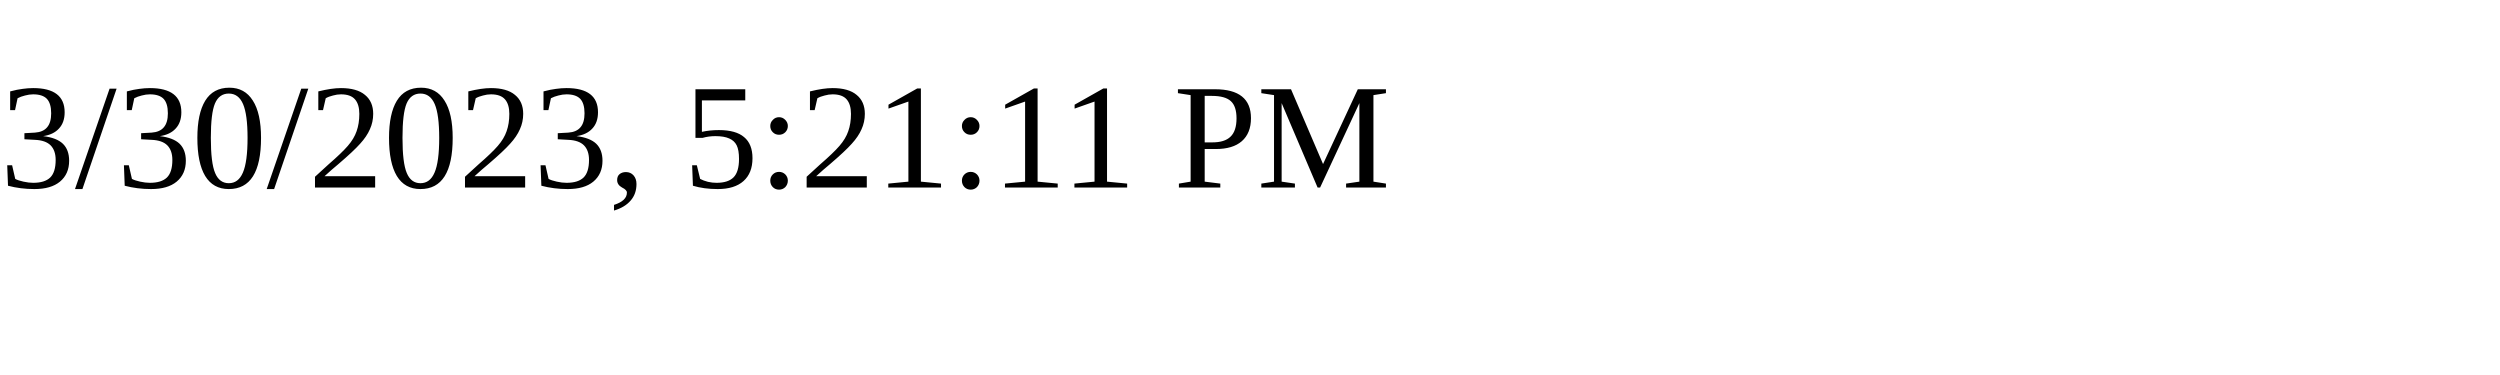
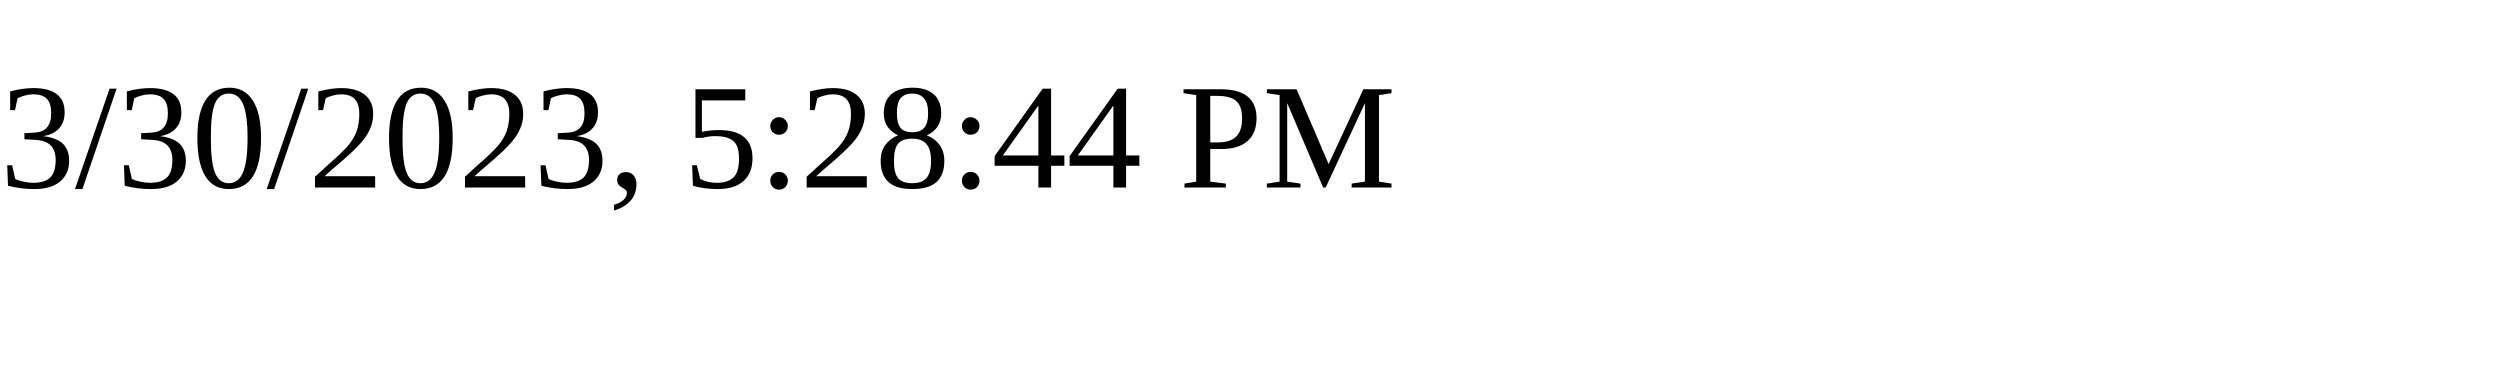
<svg xmlns="http://www.w3.org/2000/svg" height="30" width="200">
-   <text x="0" y="15">3/30/2023, 5:21:11 PM</text>
+   <text x="0" y="15">3/30/2023, 5:28:44 PM</text>
</svg>
